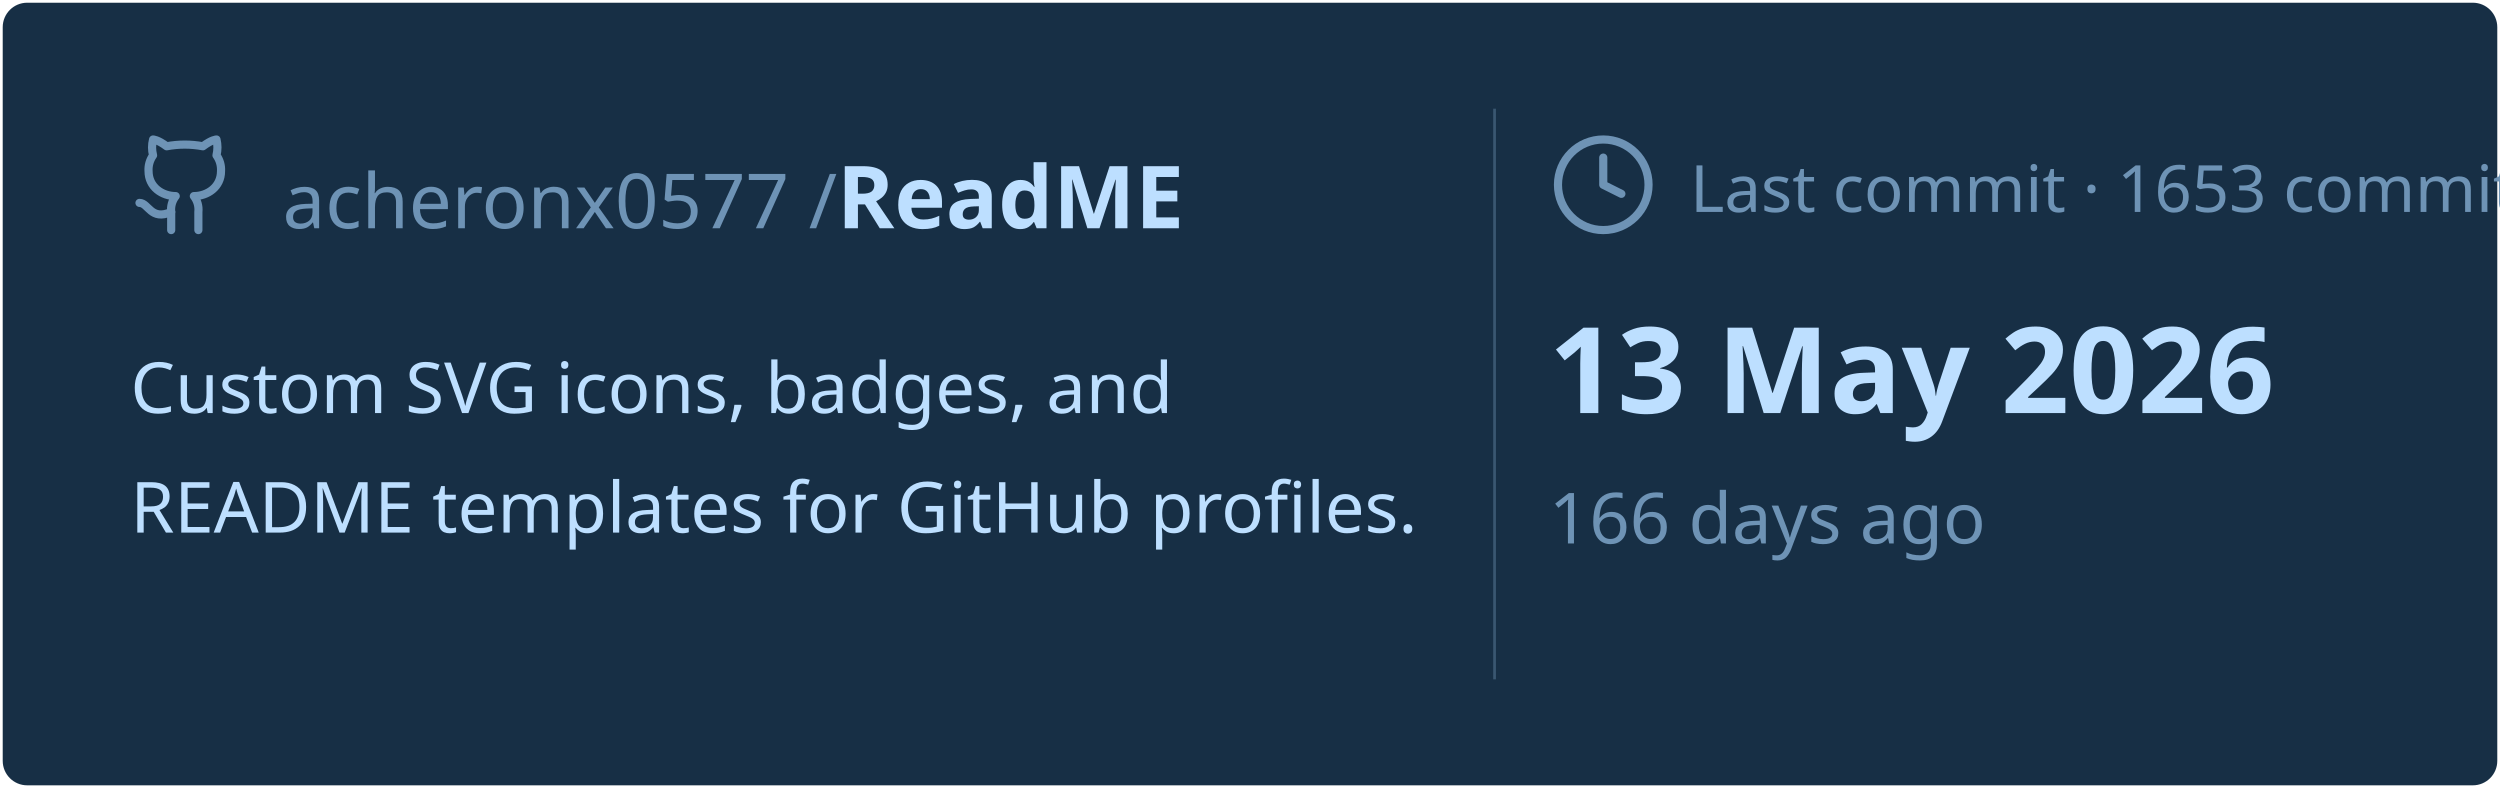
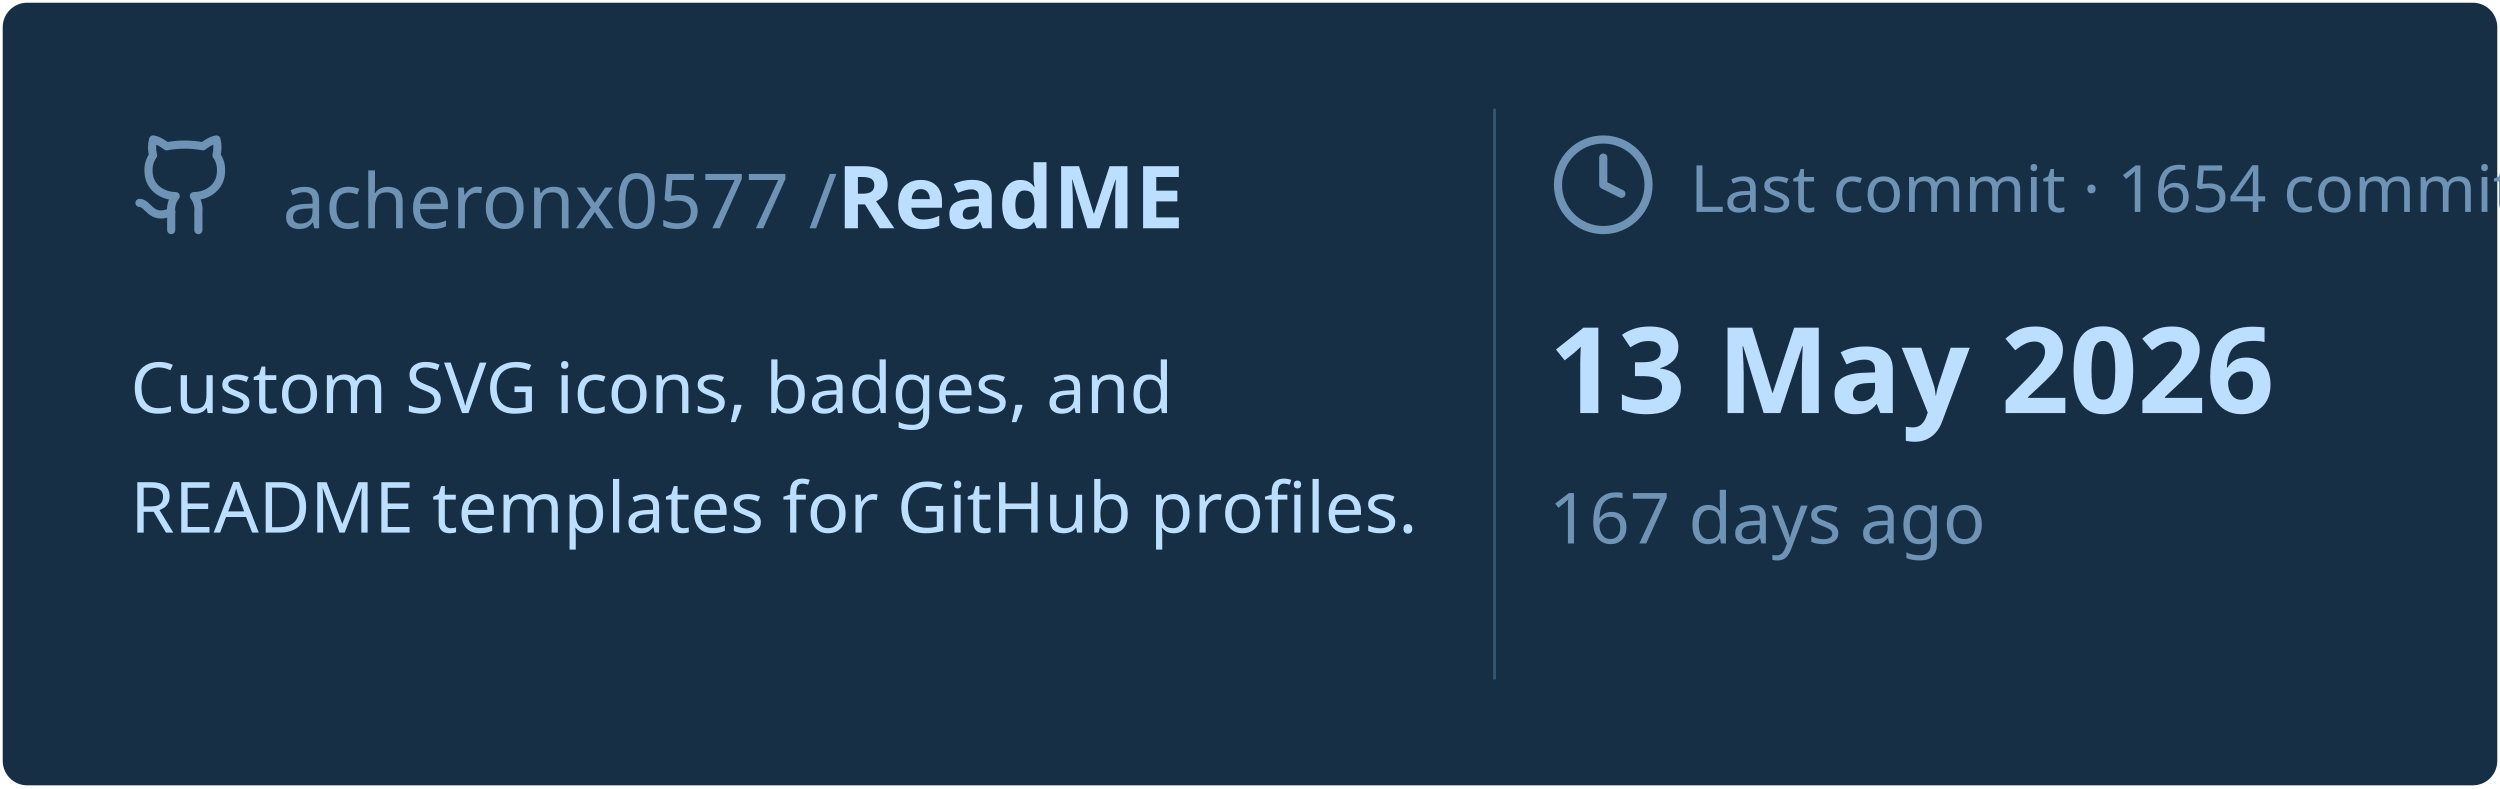
<svg xmlns="http://www.w3.org/2000/svg" viewBox="0 0 460 145" width="460px" height="145px">
  <rect stroke="#000000" stroke-opacity="0" fill="#172F45" rx="4.5" x="0.5" y="0.5" width="459" height="144" />
  <g transform="translate(24, 42)">
    <svg x="0" y="-18" width="20" height="20" viewBox="0 0 24 24" fill="none" stroke="#6E93B5" stroke-width="1.8" stroke-linecap="round" stroke-linejoin="round">
      <path d="M15 22v-4a4.8 4.8 0 0 0-1-3.5c3 0 6-2 6-5.5.08-1.25-.27-2.48-1-3.5.28-1.15.28-2.35 0-3.5 0 0-1 0-3 1.5-2.64-.5-5.36-.5-8 0C6 2 5 2 5 2c-.3 1.15-.3 2.35 0 3.5A5.403 5.403 0 0 0 4 9c0 3.5 3 5.5 6 5.5-.39.49-.68 1.05-.85 1.65-.17.6-.22 1.23-.15 1.85v4" />
      <path d="M9 18c-4.51 2-5-2-7-2" />
    </svg>
    <text x="28" y="0" font-family="&quot;Segoe UI&quot;, Ubuntu, sans-serif" font-size="14" font-weight="400" fill="#6E93B5">acheronx0577 /</text>
    <text x="130" y="0" font-family="&quot;Segoe UI&quot;, Ubuntu, sans-serif" font-size="16" font-weight="700" fill="#BDDFFF">ReadME</text>
  </g>
  <text x="24" y="76" font-family="&quot;Segoe UI&quot;, Ubuntu, sans-serif" font-size="13" font-weight="400" fill="#BDDFFF">Custom SVG icons, badges, and</text>
  <text x="24" y="98" font-family="&quot;Segoe UI&quot;, Ubuntu, sans-serif" font-size="13" font-weight="400" fill="#BDDFFF">README templates for GitHub profiles.</text>
  <line x1="275" y1="20" x2="275" y2="125" stroke="#6E93B5" stroke-width="0.5" stroke-opacity="0.4" />
  <svg x="285" y="24" width="20" height="20" viewBox="0 0 24 24" fill="none" stroke="#6E93B5" stroke-width="1.8" stroke-linecap="round" stroke-linejoin="round">
    <circle cx="12" cy="12" r="10" />
    <polyline points="12 6 12 12 16 14" />
  </svg>
-   <text x="311" y="39" font-family="&quot;Segoe UI&quot;, Ubuntu, sans-serif" font-size="12" font-weight="400" fill="#6E93B5">Last commit · 1653 commits</text>
+   <text x="311" y="39" font-family="&quot;Segoe UI&quot;, Ubuntu, sans-serif" font-size="12" font-weight="400" fill="#6E93B5">Last commit · 1654 commits</text>
  <text x="285" y="76" font-family="&quot;Segoe UI&quot;, Ubuntu, sans-serif" font-size="22" font-weight="700" fill="#BDDFFF">13 May 2026</text>
-   <text x="285" y="100" font-family="&quot;Segoe UI&quot;, Ubuntu, sans-serif" font-size="13" font-weight="400" fill="#6E93B5">166 days ago</text>
+   <text x="285" y="100" font-family="&quot;Segoe UI&quot;, Ubuntu, sans-serif" font-size="13" font-weight="400" fill="#6E93B5">167 days ago</text>
</svg>
